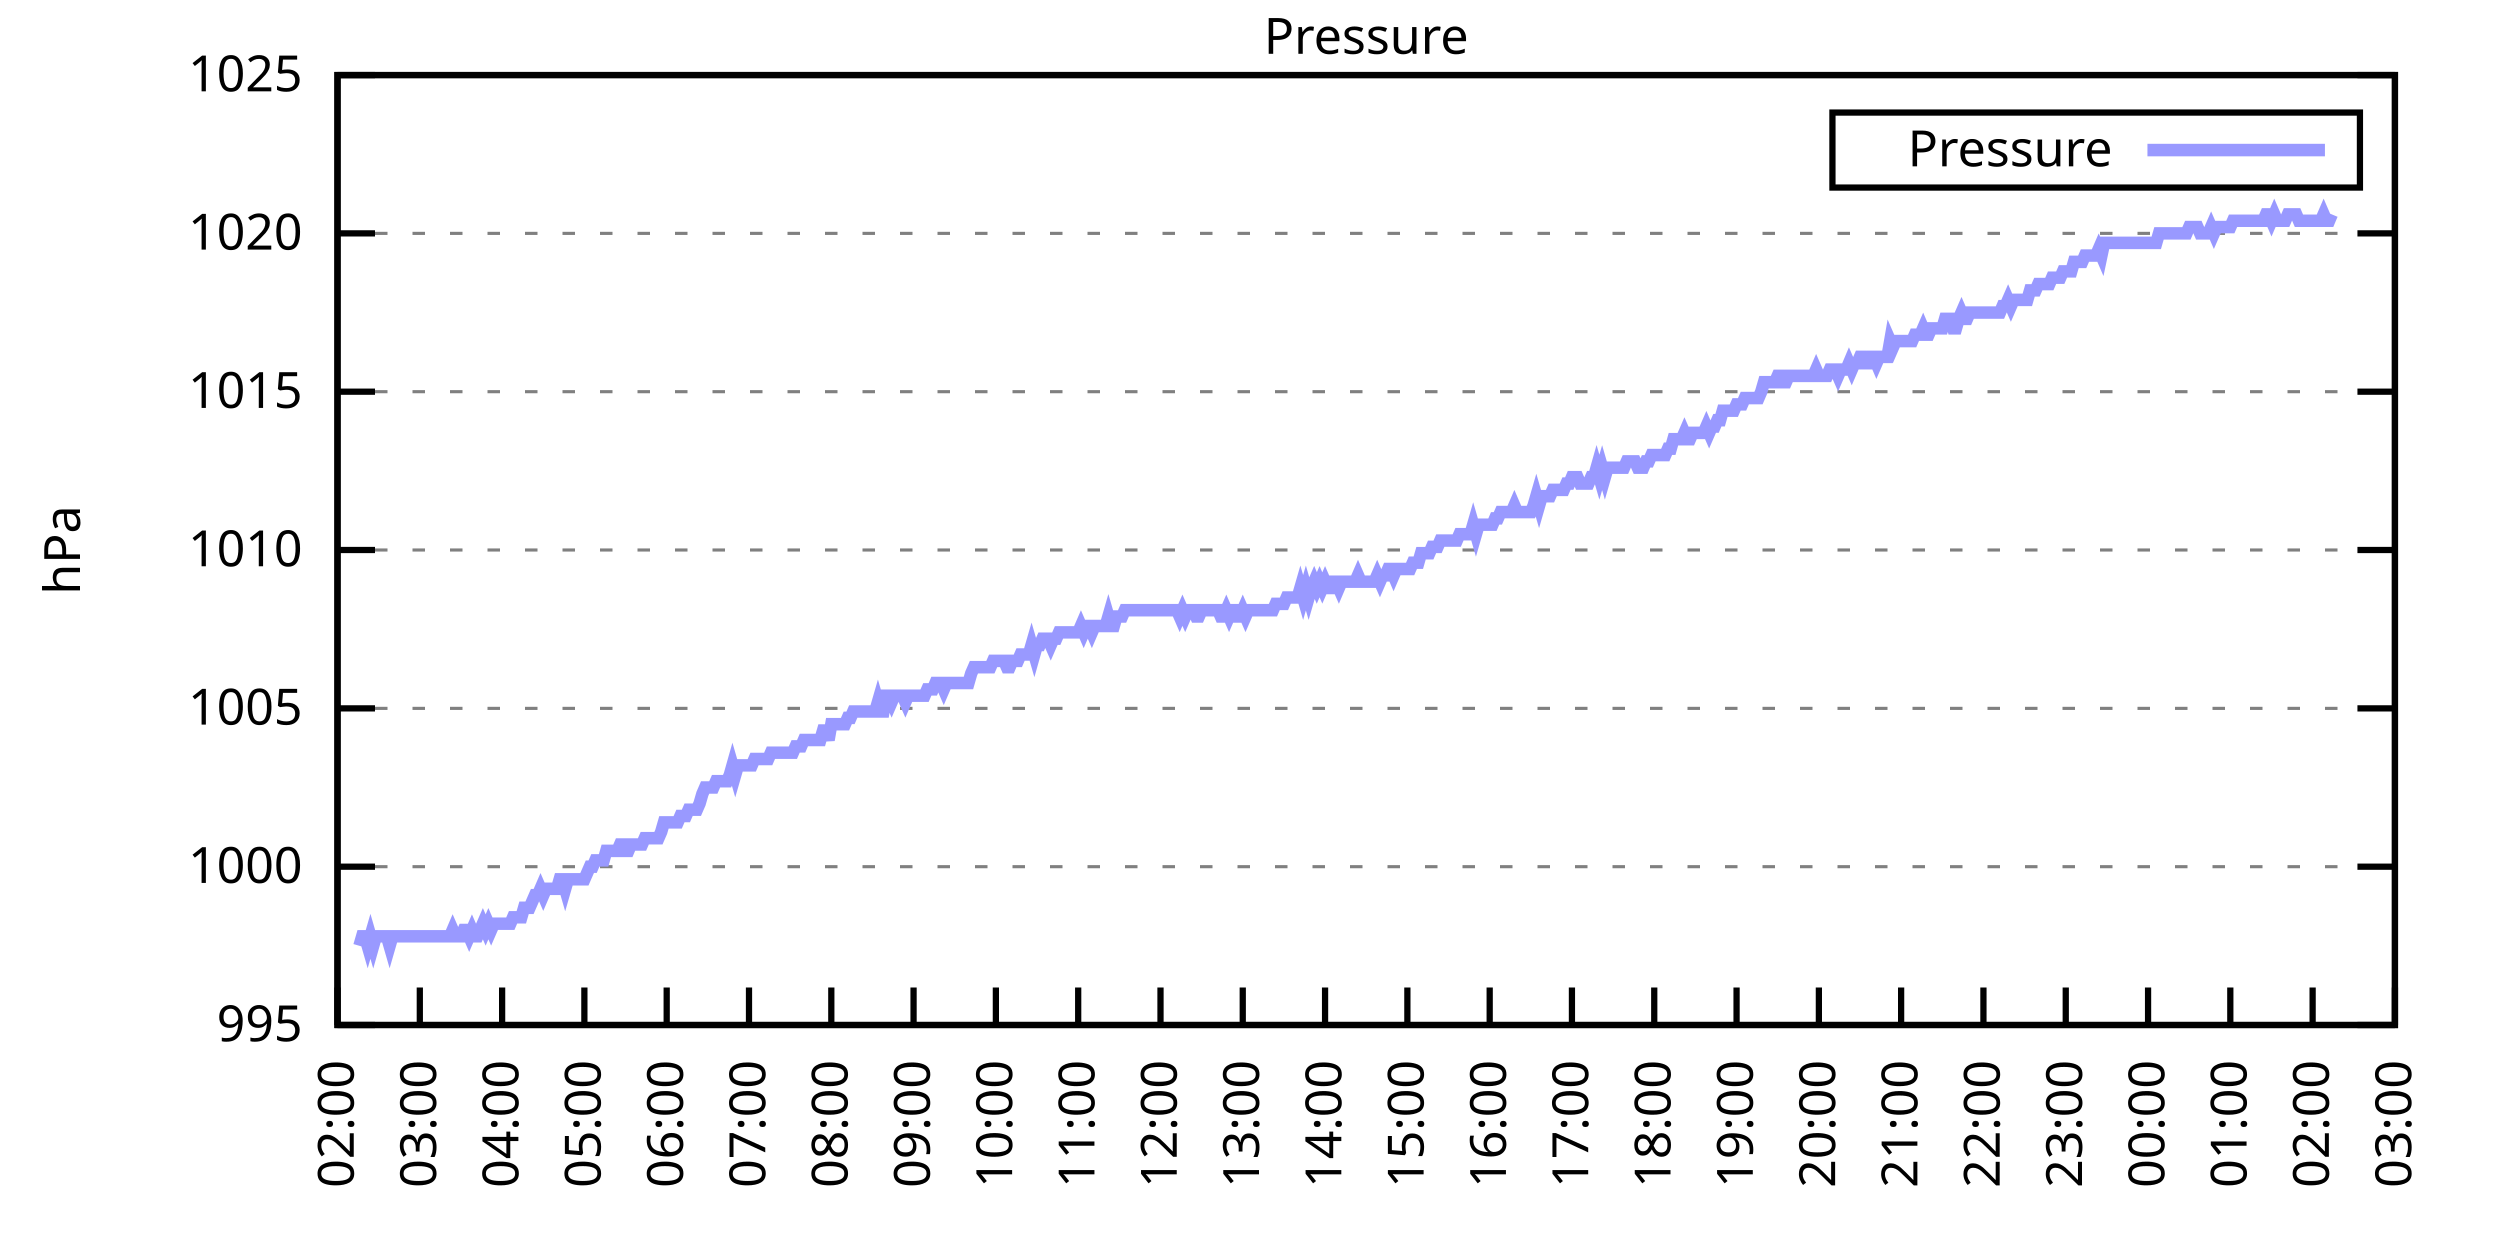
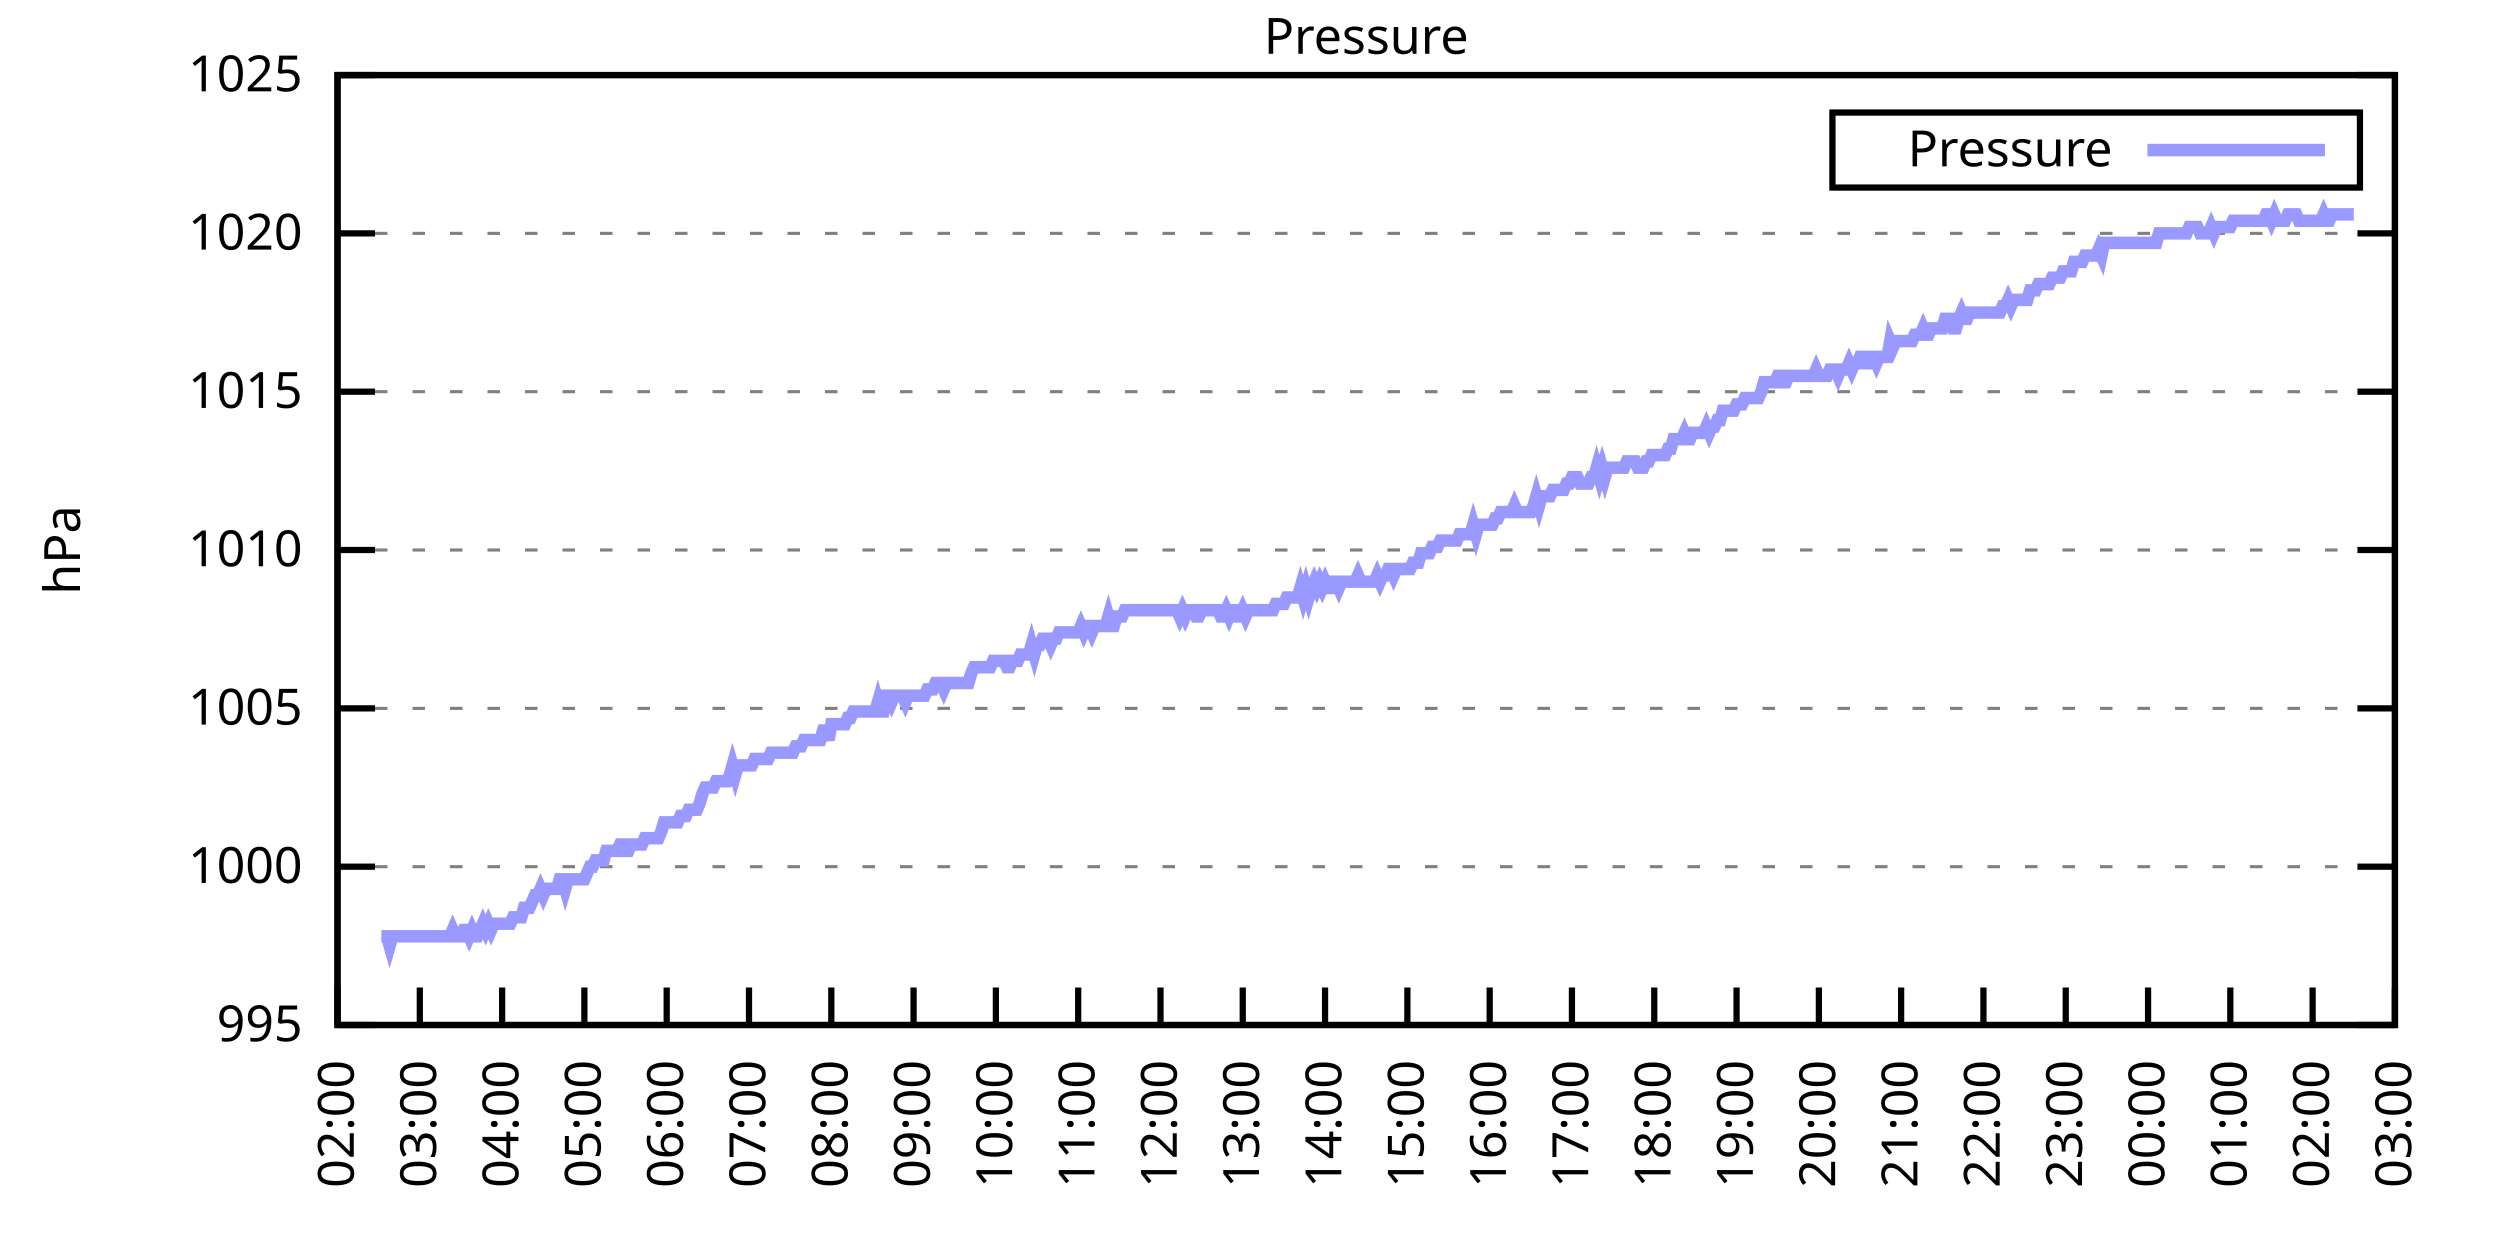
<svg xmlns="http://www.w3.org/2000/svg" xmlns:xlink="http://www.w3.org/1999/xlink" width="400" height="200" viewBox="0 0 400 200">
  <g id="gnuplot_canvas">
    <rect x="0" y="0" width="400" height="200" fill="none" />
    <defs>
      <circle id="gpDot" r="0.5" stroke-width="0.5" stroke="currentColor" />
      <path id="gpPt0" stroke-width="0.333" stroke="currentColor" d="M-1,0 h2 M0,-1 v2" />
      <path id="gpPt1" stroke-width="0.333" stroke="currentColor" d="M-1,-1 L1,1 M1,-1 L-1,1" />
      <path id="gpPt2" stroke-width="0.333" stroke="currentColor" d="M-1,0 L1,0 M0,-1 L0,1 M-1,-1 L1,1 M-1,1 L1,-1" />
      <rect id="gpPt3" stroke-width="0.333" stroke="currentColor" x="-1" y="-1" width="2" height="2" />
      <rect id="gpPt4" stroke-width="0.333" stroke="currentColor" fill="currentColor" x="-1" y="-1" width="2" height="2" />
      <circle id="gpPt5" stroke-width="0.333" stroke="currentColor" cx="0" cy="0" r="1" />
      <use xlink:href="#gpPt5" id="gpPt6" fill="currentColor" stroke="none" />
      <path id="gpPt7" stroke-width="0.333" stroke="currentColor" d="M0,-1.33 L-1.33,0.67 L1.33,0.67 z" />
      <use xlink:href="#gpPt7" id="gpPt8" fill="currentColor" stroke="none" />
      <use xlink:href="#gpPt7" id="gpPt9" stroke="currentColor" transform="rotate(180)" />
      <use xlink:href="#gpPt9" id="gpPt10" fill="currentColor" stroke="none" />
      <use xlink:href="#gpPt3" id="gpPt11" stroke="currentColor" transform="rotate(45)" />
      <use xlink:href="#gpPt11" id="gpPt12" fill="currentColor" stroke="none" />
      <path id="gpPt13" stroke-width="0.333" stroke="currentColor" d="M0,1.330 L1.265,0.411 L0.782,-1.067 L-0.782,-1.076 L-1.265,0.411 z" />
      <use xlink:href="#gpPt13" id="gpPt14" fill="currentColor" stroke="none" />
      <filter id="textbox" filterUnits="objectBoundingBox" x="0" y="0" height="1" width="1">
        <feFlood flood-color="white" flood-opacity="1" result="bgnd" />
        <feComposite in="SourceGraphic" in2="bgnd" operator="atop" />
      </filter>
      <filter id="greybox" filterUnits="objectBoundingBox" x="0" y="0" height="1" width="1">
        <feFlood flood-color="lightgrey" flood-opacity="1" result="grey" />
        <feComposite in="SourceGraphic" in2="grey" operator="atop" />
      </filter>
    </defs>
    <g fill="none" color="white" stroke="currentColor" stroke-width="1.00" stroke-linecap="butt" stroke-linejoin="miter">
</g>
    <g fill="none" color="black" stroke="currentColor" stroke-width="1.00" stroke-linecap="butt" stroke-linejoin="miter">
      <g stroke="none" shape-rendering="crispEdges">
        <polygon fill="rgb(255, 255, 255)" points="54.00,164.00 383.18,164.00 383.18,12.02 54.00,12.02 " />
      </g>
    </g>
    <g fill="none" color="black" stroke="currentColor" stroke-width="1.00" stroke-linecap="butt" stroke-linejoin="miter">
</g>
    <g fill="none" color="black" stroke="black" stroke-width="0.50" stroke-linecap="butt" stroke-linejoin="miter">
</g>
    <g fill="none" color="gray" stroke="currentColor" stroke-width="0.50" stroke-linecap="butt" stroke-linejoin="miter">
      <path stroke="gray" stroke-dasharray="2,4" class="gridline" d="M54.00,164.00 L383.19,164.00  " />
    </g>
    <g fill="none" color="gray" stroke="gray" stroke-width="1.00" stroke-linecap="butt" stroke-linejoin="miter">
</g>
    <g fill="none" color="black" stroke="currentColor" stroke-width="1.00" stroke-linecap="butt" stroke-linejoin="miter">
      <path stroke="black" d="M54.00,164.00 L60.00,164.00 M383.19,164.00 L377.19,164.00  " />
      <g transform="translate(48.40,166.60)" stroke="none" fill="black" font-family="Sans" font-size="8.00" text-anchor="end">
        <text>
          <tspan font-family="Sans"> 995</tspan>
        </text>
      </g>
    </g>
    <g fill="none" color="black" stroke="currentColor" stroke-width="1.00" stroke-linecap="butt" stroke-linejoin="miter">
</g>
    <g fill="none" color="black" stroke="black" stroke-width="0.50" stroke-linecap="butt" stroke-linejoin="miter">
</g>
    <g fill="none" color="gray" stroke="currentColor" stroke-width="0.50" stroke-linecap="butt" stroke-linejoin="miter">
      <path stroke="gray" stroke-dasharray="2,4" class="gridline" d="M54.00,138.67 L383.19,138.67  " />
    </g>
    <g fill="none" color="gray" stroke="gray" stroke-width="1.00" stroke-linecap="butt" stroke-linejoin="miter">
</g>
    <g fill="none" color="black" stroke="currentColor" stroke-width="1.00" stroke-linecap="butt" stroke-linejoin="miter">
      <path stroke="black" d="M54.00,138.67 L60.00,138.67 M383.19,138.67 L377.19,138.67  " />
      <g transform="translate(48.40,141.27)" stroke="none" fill="black" font-family="Sans" font-size="8.00" text-anchor="end">
        <text>
          <tspan font-family="Sans"> 1000</tspan>
        </text>
      </g>
    </g>
    <g fill="none" color="black" stroke="currentColor" stroke-width="1.00" stroke-linecap="butt" stroke-linejoin="miter">
</g>
    <g fill="none" color="black" stroke="black" stroke-width="0.50" stroke-linecap="butt" stroke-linejoin="miter">
</g>
    <g fill="none" color="gray" stroke="currentColor" stroke-width="0.50" stroke-linecap="butt" stroke-linejoin="miter">
      <path stroke="gray" stroke-dasharray="2,4" class="gridline" d="M54.00,113.34 L383.19,113.34  " />
    </g>
    <g fill="none" color="gray" stroke="gray" stroke-width="1.00" stroke-linecap="butt" stroke-linejoin="miter">
</g>
    <g fill="none" color="black" stroke="currentColor" stroke-width="1.00" stroke-linecap="butt" stroke-linejoin="miter">
      <path stroke="black" d="M54.00,113.34 L60.00,113.34 M383.19,113.34 L377.19,113.34  " />
      <g transform="translate(48.40,115.94)" stroke="none" fill="black" font-family="Sans" font-size="8.00" text-anchor="end">
        <text>
          <tspan font-family="Sans"> 1005</tspan>
        </text>
      </g>
    </g>
    <g fill="none" color="black" stroke="currentColor" stroke-width="1.00" stroke-linecap="butt" stroke-linejoin="miter">
</g>
    <g fill="none" color="black" stroke="black" stroke-width="0.50" stroke-linecap="butt" stroke-linejoin="miter">
</g>
    <g fill="none" color="gray" stroke="currentColor" stroke-width="0.50" stroke-linecap="butt" stroke-linejoin="miter">
      <path stroke="gray" stroke-dasharray="2,4" class="gridline" d="M54.00,88.00 L383.19,88.00  " />
    </g>
    <g fill="none" color="gray" stroke="gray" stroke-width="1.00" stroke-linecap="butt" stroke-linejoin="miter">
</g>
    <g fill="none" color="black" stroke="currentColor" stroke-width="1.00" stroke-linecap="butt" stroke-linejoin="miter">
      <path stroke="black" d="M54.00,88.00 L60.00,88.00 M383.19,88.00 L377.19,88.00  " />
      <g transform="translate(48.40,90.60)" stroke="none" fill="black" font-family="Sans" font-size="8.00" text-anchor="end">
        <text>
          <tspan font-family="Sans"> 1010</tspan>
        </text>
      </g>
    </g>
    <g fill="none" color="black" stroke="currentColor" stroke-width="1.00" stroke-linecap="butt" stroke-linejoin="miter">
</g>
    <g fill="none" color="black" stroke="black" stroke-width="0.50" stroke-linecap="butt" stroke-linejoin="miter">
</g>
    <g fill="none" color="gray" stroke="currentColor" stroke-width="0.50" stroke-linecap="butt" stroke-linejoin="miter">
      <path stroke="gray" stroke-dasharray="2,4" class="gridline" d="M54.00,62.67 L383.19,62.67  " />
    </g>
    <g fill="none" color="gray" stroke="gray" stroke-width="1.00" stroke-linecap="butt" stroke-linejoin="miter">
</g>
    <g fill="none" color="black" stroke="currentColor" stroke-width="1.00" stroke-linecap="butt" stroke-linejoin="miter">
      <path stroke="black" d="M54.00,62.67 L60.00,62.67 M383.19,62.67 L377.19,62.67  " />
      <g transform="translate(48.40,65.27)" stroke="none" fill="black" font-family="Sans" font-size="8.00" text-anchor="end">
        <text>
          <tspan font-family="Sans"> 1015</tspan>
        </text>
      </g>
    </g>
    <g fill="none" color="black" stroke="currentColor" stroke-width="1.00" stroke-linecap="butt" stroke-linejoin="miter">
</g>
    <g fill="none" color="black" stroke="black" stroke-width="0.50" stroke-linecap="butt" stroke-linejoin="miter">
</g>
    <g fill="none" color="gray" stroke="currentColor" stroke-width="0.50" stroke-linecap="butt" stroke-linejoin="miter">
      <path stroke="gray" stroke-dasharray="2,4" class="gridline" d="M54.00,37.34 L383.19,37.34  " />
    </g>
    <g fill="none" color="gray" stroke="gray" stroke-width="1.00" stroke-linecap="butt" stroke-linejoin="miter">
</g>
    <g fill="none" color="black" stroke="currentColor" stroke-width="1.00" stroke-linecap="butt" stroke-linejoin="miter">
      <path stroke="black" d="M54.00,37.34 L60.00,37.34 M383.19,37.34 L377.19,37.34  " />
      <g transform="translate(48.40,39.94)" stroke="none" fill="black" font-family="Sans" font-size="8.00" text-anchor="end">
        <text>
          <tspan font-family="Sans"> 1020</tspan>
        </text>
      </g>
    </g>
    <g fill="none" color="black" stroke="currentColor" stroke-width="1.00" stroke-linecap="butt" stroke-linejoin="miter">
</g>
    <g fill="none" color="black" stroke="black" stroke-width="0.50" stroke-linecap="butt" stroke-linejoin="miter">
</g>
    <g fill="none" color="gray" stroke="currentColor" stroke-width="0.50" stroke-linecap="butt" stroke-linejoin="miter">
      <path stroke="gray" stroke-dasharray="2,4" class="gridline" d="M54.00,12.01 L383.19,12.01  " />
    </g>
    <g fill="none" color="gray" stroke="gray" stroke-width="1.00" stroke-linecap="butt" stroke-linejoin="miter">
</g>
    <g fill="none" color="black" stroke="currentColor" stroke-width="1.00" stroke-linecap="butt" stroke-linejoin="miter">
      <path stroke="black" d="M54.00,12.01 L60.00,12.01 M383.19,12.01 L377.19,12.01  " />
      <g transform="translate(48.40,14.61)" stroke="none" fill="black" font-family="Sans" font-size="8.00" text-anchor="end">
        <text>
          <tspan font-family="Sans"> 1025</tspan>
        </text>
      </g>
    </g>
    <g fill="none" color="black" stroke="currentColor" stroke-width="1.00" stroke-linecap="butt" stroke-linejoin="miter">
      <path stroke="black" d="M54.00,164.00 L54.00,158.00  " />
      <g transform="translate(56.60,169.60) rotate(270.00)" stroke="none" fill="black" font-family="Sans" font-size="8.00" text-anchor="end">
        <text>
          <tspan font-family="Sans">02:00</tspan>
        </text>
      </g>
    </g>
    <g fill="none" color="black" stroke="currentColor" stroke-width="1.00" stroke-linecap="butt" stroke-linejoin="miter">
      <path stroke="black" d="M67.17,164.00 L67.17,158.00  " />
      <g transform="translate(69.77,169.60) rotate(270.00)" stroke="none" fill="black" font-family="Sans" font-size="8.00" text-anchor="end">
        <text>
          <tspan font-family="Sans">03:00</tspan>
        </text>
      </g>
    </g>
    <g fill="none" color="black" stroke="currentColor" stroke-width="1.00" stroke-linecap="butt" stroke-linejoin="miter">
      <path stroke="black" d="M80.34,164.00 L80.34,158.00  " />
      <g transform="translate(82.94,169.60) rotate(270.00)" stroke="none" fill="black" font-family="Sans" font-size="8.00" text-anchor="end">
        <text>
          <tspan font-family="Sans">04:00</tspan>
        </text>
      </g>
    </g>
    <g fill="none" color="black" stroke="currentColor" stroke-width="1.00" stroke-linecap="butt" stroke-linejoin="miter">
      <path stroke="black" d="M93.50,164.00 L93.50,158.00  " />
      <g transform="translate(96.10,169.60) rotate(270.00)" stroke="none" fill="black" font-family="Sans" font-size="8.00" text-anchor="end">
        <text>
          <tspan font-family="Sans">05:00</tspan>
        </text>
      </g>
    </g>
    <g fill="none" color="black" stroke="currentColor" stroke-width="1.00" stroke-linecap="butt" stroke-linejoin="miter">
      <path stroke="black" d="M106.67,164.00 L106.67,158.00  " />
      <g transform="translate(109.27,169.60) rotate(270.00)" stroke="none" fill="black" font-family="Sans" font-size="8.00" text-anchor="end">
        <text>
          <tspan font-family="Sans">06:00</tspan>
        </text>
      </g>
    </g>
    <g fill="none" color="black" stroke="currentColor" stroke-width="1.00" stroke-linecap="butt" stroke-linejoin="miter">
      <path stroke="black" d="M119.84,164.00 L119.84,158.00  " />
      <g transform="translate(122.44,169.60) rotate(270.00)" stroke="none" fill="black" font-family="Sans" font-size="8.00" text-anchor="end">
        <text>
          <tspan font-family="Sans">07:00</tspan>
        </text>
      </g>
    </g>
    <g fill="none" color="black" stroke="currentColor" stroke-width="1.00" stroke-linecap="butt" stroke-linejoin="miter">
      <path stroke="black" d="M133.01,164.00 L133.01,158.00  " />
      <g transform="translate(135.61,169.60) rotate(270.00)" stroke="none" fill="black" font-family="Sans" font-size="8.00" text-anchor="end">
        <text>
          <tspan font-family="Sans">08:00</tspan>
        </text>
      </g>
    </g>
    <g fill="none" color="black" stroke="currentColor" stroke-width="1.00" stroke-linecap="butt" stroke-linejoin="miter">
      <path stroke="black" d="M146.17,164.00 L146.17,158.00  " />
      <g transform="translate(148.77,169.60) rotate(270.00)" stroke="none" fill="black" font-family="Sans" font-size="8.00" text-anchor="end">
        <text>
          <tspan font-family="Sans">09:00</tspan>
        </text>
      </g>
    </g>
    <g fill="none" color="black" stroke="currentColor" stroke-width="1.00" stroke-linecap="butt" stroke-linejoin="miter">
      <path stroke="black" d="M159.34,164.00 L159.34,158.00  " />
      <g transform="translate(161.94,169.60) rotate(270.00)" stroke="none" fill="black" font-family="Sans" font-size="8.00" text-anchor="end">
        <text>
          <tspan font-family="Sans">10:00</tspan>
        </text>
      </g>
    </g>
    <g fill="none" color="black" stroke="currentColor" stroke-width="1.00" stroke-linecap="butt" stroke-linejoin="miter">
      <path stroke="black" d="M172.51,164.00 L172.51,158.00  " />
      <g transform="translate(175.11,169.60) rotate(270.00)" stroke="none" fill="black" font-family="Sans" font-size="8.00" text-anchor="end">
        <text>
          <tspan font-family="Sans">11:00</tspan>
        </text>
      </g>
    </g>
    <g fill="none" color="black" stroke="currentColor" stroke-width="1.00" stroke-linecap="butt" stroke-linejoin="miter">
      <path stroke="black" d="M185.68,164.00 L185.68,158.00  " />
      <g transform="translate(188.28,169.60) rotate(270.00)" stroke="none" fill="black" font-family="Sans" font-size="8.00" text-anchor="end">
        <text>
          <tspan font-family="Sans">12:00</tspan>
        </text>
      </g>
    </g>
    <g fill="none" color="black" stroke="currentColor" stroke-width="1.00" stroke-linecap="butt" stroke-linejoin="miter">
      <path stroke="black" d="M198.84,164.00 L198.84,158.00  " />
      <g transform="translate(201.44,169.60) rotate(270.00)" stroke="none" fill="black" font-family="Sans" font-size="8.00" text-anchor="end">
        <text>
          <tspan font-family="Sans">13:00</tspan>
        </text>
      </g>
    </g>
    <g fill="none" color="black" stroke="currentColor" stroke-width="1.00" stroke-linecap="butt" stroke-linejoin="miter">
      <path stroke="black" d="M212.01,164.00 L212.01,158.00  " />
      <g transform="translate(214.61,169.60) rotate(270.00)" stroke="none" fill="black" font-family="Sans" font-size="8.00" text-anchor="end">
        <text>
          <tspan font-family="Sans">14:00</tspan>
        </text>
      </g>
    </g>
    <g fill="none" color="black" stroke="currentColor" stroke-width="1.00" stroke-linecap="butt" stroke-linejoin="miter">
      <path stroke="black" d="M225.18,164.00 L225.18,158.00  " />
      <g transform="translate(227.78,169.60) rotate(270.00)" stroke="none" fill="black" font-family="Sans" font-size="8.00" text-anchor="end">
        <text>
          <tspan font-family="Sans">15:00</tspan>
        </text>
      </g>
    </g>
    <g fill="none" color="black" stroke="currentColor" stroke-width="1.00" stroke-linecap="butt" stroke-linejoin="miter">
      <path stroke="black" d="M238.35,164.00 L238.35,158.00  " />
      <g transform="translate(240.95,169.60) rotate(270.00)" stroke="none" fill="black" font-family="Sans" font-size="8.00" text-anchor="end">
        <text>
          <tspan font-family="Sans">16:00</tspan>
        </text>
      </g>
    </g>
    <g fill="none" color="black" stroke="currentColor" stroke-width="1.00" stroke-linecap="butt" stroke-linejoin="miter">
      <path stroke="black" d="M251.51,164.00 L251.51,158.00  " />
      <g transform="translate(254.11,169.60) rotate(270.00)" stroke="none" fill="black" font-family="Sans" font-size="8.00" text-anchor="end">
        <text>
          <tspan font-family="Sans">17:00</tspan>
        </text>
      </g>
    </g>
    <g fill="none" color="black" stroke="currentColor" stroke-width="1.00" stroke-linecap="butt" stroke-linejoin="miter">
      <path stroke="black" d="M264.68,164.00 L264.68,158.00  " />
      <g transform="translate(267.28,169.60) rotate(270.00)" stroke="none" fill="black" font-family="Sans" font-size="8.00" text-anchor="end">
        <text>
          <tspan font-family="Sans">18:00</tspan>
        </text>
      </g>
    </g>
    <g fill="none" color="black" stroke="currentColor" stroke-width="1.00" stroke-linecap="butt" stroke-linejoin="miter">
      <path stroke="black" d="M277.85,164.00 L277.85,158.00  " />
      <g transform="translate(280.45,169.60) rotate(270.00)" stroke="none" fill="black" font-family="Sans" font-size="8.00" text-anchor="end">
        <text>
          <tspan font-family="Sans">19:00</tspan>
        </text>
      </g>
    </g>
    <g fill="none" color="black" stroke="currentColor" stroke-width="1.00" stroke-linecap="butt" stroke-linejoin="miter">
      <path stroke="black" d="M291.02,164.00 L291.02,158.00  " />
      <g transform="translate(293.62,169.60) rotate(270.00)" stroke="none" fill="black" font-family="Sans" font-size="8.00" text-anchor="end">
        <text>
          <tspan font-family="Sans">20:00</tspan>
        </text>
      </g>
    </g>
    <g fill="none" color="black" stroke="currentColor" stroke-width="1.00" stroke-linecap="butt" stroke-linejoin="miter">
      <path stroke="black" d="M304.18,164.00 L304.18,158.00  " />
      <g transform="translate(306.78,169.60) rotate(270.00)" stroke="none" fill="black" font-family="Sans" font-size="8.00" text-anchor="end">
        <text>
          <tspan font-family="Sans">21:00</tspan>
        </text>
      </g>
    </g>
    <g fill="none" color="black" stroke="currentColor" stroke-width="1.00" stroke-linecap="butt" stroke-linejoin="miter">
      <path stroke="black" d="M317.35,164.00 L317.35,158.00  " />
      <g transform="translate(319.95,169.60) rotate(270.00)" stroke="none" fill="black" font-family="Sans" font-size="8.00" text-anchor="end">
        <text>
          <tspan font-family="Sans">22:00</tspan>
        </text>
      </g>
    </g>
    <g fill="none" color="black" stroke="currentColor" stroke-width="1.00" stroke-linecap="butt" stroke-linejoin="miter">
      <path stroke="black" d="M330.52,164.00 L330.52,158.00  " />
      <g transform="translate(333.12,169.60) rotate(270.00)" stroke="none" fill="black" font-family="Sans" font-size="8.00" text-anchor="end">
        <text>
          <tspan font-family="Sans">23:00</tspan>
        </text>
      </g>
    </g>
    <g fill="none" color="black" stroke="currentColor" stroke-width="1.00" stroke-linecap="butt" stroke-linejoin="miter">
      <path stroke="black" d="M343.69,164.00 L343.69,158.00  " />
      <g transform="translate(346.29,169.60) rotate(270.00)" stroke="none" fill="black" font-family="Sans" font-size="8.00" text-anchor="end">
        <text>
          <tspan font-family="Sans">00:00</tspan>
        </text>
      </g>
    </g>
    <g fill="none" color="black" stroke="currentColor" stroke-width="1.00" stroke-linecap="butt" stroke-linejoin="miter">
      <path stroke="black" d="M356.85,164.00 L356.85,158.00  " />
      <g transform="translate(359.45,169.60) rotate(270.00)" stroke="none" fill="black" font-family="Sans" font-size="8.00" text-anchor="end">
        <text>
          <tspan font-family="Sans">01:00</tspan>
        </text>
      </g>
    </g>
    <g fill="none" color="black" stroke="currentColor" stroke-width="1.00" stroke-linecap="butt" stroke-linejoin="miter">
      <path stroke="black" d="M370.02,164.00 L370.02,158.00  " />
      <g transform="translate(372.62,169.60) rotate(270.00)" stroke="none" fill="black" font-family="Sans" font-size="8.00" text-anchor="end">
        <text>
          <tspan font-family="Sans">02:00</tspan>
        </text>
      </g>
    </g>
    <g fill="none" color="black" stroke="currentColor" stroke-width="1.00" stroke-linecap="butt" stroke-linejoin="miter">
      <path stroke="black" d="M383.19,164.00 L383.19,158.00  " />
      <g transform="translate(385.79,169.60) rotate(270.00)" stroke="none" fill="black" font-family="Sans" font-size="8.00" text-anchor="end">
        <text>
          <tspan font-family="Sans">03:00</tspan>
        </text>
      </g>
    </g>
    <g fill="none" color="black" stroke="currentColor" stroke-width="1.00" stroke-linecap="butt" stroke-linejoin="miter">
</g>
    <g fill="none" color="black" stroke="currentColor" stroke-width="1.00" stroke-linecap="butt" stroke-linejoin="miter">
      <path stroke="black" d="M54.00,12.01 L54.00,164.00 L383.19,164.00 L383.19,12.01 L54.00,12.01 Z  " />
    </g>
    <g fill="none" color="black" stroke="currentColor" stroke-width="1.00" stroke-linecap="butt" stroke-linejoin="miter">
</g>
    <g fill="none" color="black" stroke="currentColor" stroke-width="1.00" stroke-linecap="butt" stroke-linejoin="miter">
      <path stroke="black" d="M293.19,30.01 L293.19,18.01 L377.59,18.01 L377.59,30.01 L293.19,30.01 Z  " />
    </g>
    <g id="Pressure_plot_1">
      <g fill="none" color="white" stroke="black" stroke-width="2.00" stroke-linecap="butt" stroke-linejoin="miter">
</g>
      <g fill="none" color="black" stroke="currentColor" stroke-width="2.00" stroke-linecap="butt" stroke-linejoin="miter">
        <g transform="translate(337.99,26.61)" stroke="none" fill="black" font-family="Sans" font-size="8.00" text-anchor="end">
          <text>
            <tspan font-family="Sans">Pressure</tspan>
          </text>
        </g>
      </g>
      <g fill="none" color="black" stroke="currentColor" stroke-width="2.00" stroke-linecap="butt" stroke-linejoin="miter">
-         <path stroke="rgb(153, 153, 255)" d="M343.59,24.01 L371.99,24.01 M57.51,151.33 L57.95,149.81 L58.39,149.81 L58.83,151.33 L59.27,149.81 L59.71,151.33   L60.14,149.81 L60.58,149.81 L61.02,149.81 L61.46,149.81 L61.90,149.81 L62.34,151.33 L62.78,149.81 L63.22,149.81   L63.66,149.81 L64.10,149.81 L64.53,149.81 L64.97,149.81 L65.41,149.81 L65.85,149.81 L66.29,149.81 L66.73,149.81   L67.17,149.81 L67.61,149.81 L68.05,149.81 L68.48,149.81 L68.92,149.81 L69.36,149.81 L69.80,149.81 L70.24,149.81   L70.68,149.81 L71.12,149.81 L71.56,149.81 L72.00,149.81 L72.43,148.80 L72.87,149.81 L73.31,149.81 L73.75,149.81   L74.19,148.80 L74.63,148.80 L75.07,149.81 L75.51,148.80 L75.95,149.81 L76.38,149.81 L76.82,148.80 L77.26,147.79   L77.70,148.80 L78.14,147.79 L78.58,148.80 L79.02,147.79 L79.46,147.79 L79.90,147.79 L80.34,147.79 L80.77,147.79   L81.21,147.79 L81.65,147.79 L82.09,146.77 L82.53,146.77 L82.97,146.77 L83.41,146.77 L83.85,145.25 L84.29,145.25   L84.72,145.25 L85.16,144.24 L85.60,143.23 L86.04,143.23 L86.48,142.21 L86.92,143.23 L87.36,142.21 L87.80,142.21   L88.24,142.21 L88.67,142.21 L89.11,142.21 L89.55,140.69 L89.99,140.69 L90.43,142.21 L90.87,140.69 L91.31,140.69   L91.75,140.69 L92.19,140.69 L92.62,140.69 L93.06,140.69 L93.50,140.69 L93.94,139.68 L94.38,138.67 L94.82,138.67   L95.26,137.66 L95.70,137.66 L96.14,137.66 L96.58,137.66 L97.01,136.14 L97.45,136.14 L97.89,136.14 L98.33,136.14   L98.77,136.14 L99.21,135.12 L99.65,135.12 L100.09,136.14 L100.53,136.14 L100.96,135.12 L101.40,135.12 L101.84,135.12   L102.28,135.12 L102.72,135.12 L103.16,134.11 L103.60,134.11 L104.04,134.11 L104.48,134.11 L104.91,134.11 L105.35,134.11   L105.79,133.10 L106.23,131.58 L106.67,131.58 L107.11,131.58 L107.55,131.58 L107.99,131.58 L108.43,131.58 L108.87,130.56   L109.30,130.56 L109.74,130.56 L110.18,129.55 L110.62,129.55 L111.06,129.55 L111.50,129.55 L111.94,128.54 L112.38,127.02   L112.82,126.00 L113.25,126.00 L113.69,126.00 L114.13,126.00 L114.57,124.99 L115.01,124.99 L115.45,124.99 L115.89,124.99   L116.33,124.99 L116.77,123.98 L117.20,122.46 L117.64,123.98 L118.08,122.46 L118.52,122.46 L118.96,122.46 L119.40,122.46   L119.84,122.46 L120.28,122.46 L120.72,121.44 L121.15,121.44 L121.59,121.44 L122.03,121.44 L122.47,121.44 L122.91,121.44   L123.35,120.43 L123.79,120.43 L124.23,120.43 L124.67,120.43 L125.11,120.43 L125.54,120.43 L125.98,120.43 L126.42,120.43   L126.86,120.43 L127.30,119.42 L127.74,119.42 L128.18,119.42 L128.62,118.40 L129.06,118.40 L129.49,118.40 L129.93,118.40   L130.37,118.40 L130.81,118.40 L131.25,118.40 L131.69,116.88 L132.13,116.88 L132.57,118.40 L133.01,115.87 L133.44,115.87   L133.88,115.87 L134.32,115.87 L134.76,115.87 L135.20,115.87 L135.64,114.86 L136.08,114.86 L136.52,113.84 L136.96,113.84   L137.39,113.84 L137.83,113.84 L138.27,113.84 L138.71,113.84 L139.15,113.84 L139.59,113.84 L140.03,113.84 L140.47,112.32   L140.91,113.84 L141.35,113.84 L141.78,111.31 L142.22,111.31 L142.66,112.32 L143.10,111.31 L143.54,111.31 L143.98,111.31   L144.42,111.31 L144.86,112.32 L145.30,111.31 L145.73,111.31 L146.17,111.31 L146.61,111.31 L147.05,111.31 L147.49,111.31   L147.93,111.31 L148.37,110.30 L148.81,110.30 L149.25,110.30 L149.68,109.28 L150.12,109.28 L150.56,109.28 L151.00,110.30   L151.44,109.28 L151.88,109.28 L152.32,109.28 L152.76,109.28 L153.20,109.28 L153.63,109.28 L154.07,109.28 L154.51,109.28   L154.95,109.28 L155.39,107.76 L155.83,106.75 L156.27,106.75 L156.71,106.75 L157.15,106.75 L157.59,106.75 L158.02,106.75   L158.46,106.75 L158.90,105.74 L159.34,105.74 L159.78,105.74 L160.22,105.74 L160.66,105.74 L161.10,106.75 L161.54,106.75   L161.97,105.74 L162.41,105.74 L162.85,105.74 L163.29,104.72 L163.73,104.72 L164.17,104.72 L164.61,104.72 L165.05,103.20   L165.49,104.72 L165.92,103.20 L166.36,103.20 L166.80,102.19 L167.24,102.19 L167.68,102.19 L168.12,103.20 L168.56,102.19   L169.00,102.19 L169.44,101.18 L169.87,101.18 L170.31,101.18 L170.75,101.18 L171.19,101.18 L171.63,101.18 L172.07,101.18   L172.51,101.18 L172.95,100.16 L173.39,101.18 L173.83,100.16 L174.26,100.16 L174.70,101.18 L175.14,100.16 L175.58,100.16   L176.02,100.16 L176.46,100.16 L176.90,100.16 L177.34,98.64 L177.78,100.16 L178.21,100.16 L178.65,98.64 L179.09,98.64   L179.53,98.64 L179.97,97.63 L180.41,97.63 L180.85,97.63 L181.29,97.63 L181.73,97.63 L182.16,97.63 L182.60,97.63   L183.04,97.63 L183.48,97.63 L183.92,97.63 L184.36,97.63 L184.80,97.63 L185.24,97.63 L185.68,97.63 L186.11,97.63   L186.55,97.63 L186.99,97.63 L187.43,97.63 L187.87,97.63 L188.31,97.63 L188.75,98.64 L189.19,97.63 L189.63,98.64   L190.07,97.63 L190.50,97.63 L190.94,97.63 L191.38,98.64 L191.82,98.64 L192.26,97.63 L192.70,97.63 L193.14,97.63   L193.58,97.63 L194.02,97.63 L194.45,97.63 L194.89,97.63 L195.33,98.64 L195.77,98.64 L196.21,97.63 L196.65,98.64   L197.09,97.63 L197.53,97.63 L197.97,98.64 L198.40,98.64 L198.84,97.63 L199.28,98.64 L199.72,97.63 L200.16,97.63   L200.60,97.63 L201.04,97.63 L201.48,97.63 L201.92,97.63 L202.35,97.63 L202.79,97.63 L203.23,97.63 L203.67,97.63   L204.11,96.62 L204.55,96.62 L204.99,96.62 L205.43,96.62 L205.87,95.60 L206.31,95.60 L206.74,95.60 L207.18,95.60   L207.62,95.60 L208.06,94.08 L208.50,95.60 L208.94,94.08 L209.38,95.60 L209.82,94.08 L210.26,93.07 L210.69,94.08   L211.13,93.07 L211.57,94.08 L212.01,93.07 L212.45,94.08 L212.89,94.08 L213.33,93.07 L213.77,93.07 L214.21,94.08   L214.64,93.07 L215.08,93.07 L215.52,93.07 L215.96,93.07 L216.40,93.07 L216.84,93.07 L217.28,92.06 L217.72,93.07   L218.16,93.07 L218.60,93.07 L219.03,93.07 L219.47,93.07 L219.91,93.07 L220.35,92.06 L220.79,93.07 L221.23,92.06   L221.67,92.06 L222.11,91.04 L222.55,91.04 L222.98,92.06 L223.42,91.04 L223.86,91.04 L224.30,91.04 L224.74,91.04   L225.18,91.04 L225.62,91.04 L226.06,90.03 L226.50,90.03 L226.93,90.03 L227.37,88.51 L227.81,88.51 L228.25,88.51   L228.69,88.51 L229.13,87.50 L229.57,87.50 L230.01,87.50 L230.45,86.49 L230.88,86.49 L231.32,86.49 L231.76,86.49   L232.20,86.49 L232.64,86.49 L233.08,86.49 L233.52,85.47 L233.96,85.47 L234.40,85.47 L234.84,85.47 L235.27,85.47   L235.71,83.95 L236.15,85.47 L236.59,83.95 L237.03,83.95 L237.47,83.95 L237.91,83.95 L238.35,83.95 L238.79,83.95   L239.22,82.94 L239.66,82.94 L240.10,81.93 L240.54,81.93 L240.98,81.93 L241.42,81.93 L241.86,81.93 L242.30,80.91   L242.74,81.93 L243.17,81.93 L243.61,81.93 L244.05,81.93 L244.49,81.93 L244.93,81.93 L245.37,80.91 L245.81,79.39   L246.25,80.91 L246.69,79.39 L247.12,79.39 L247.56,79.39 L248.00,79.39 L248.44,78.38 L248.88,78.38 L249.32,78.38   L249.76,78.38 L250.20,78.38 L250.64,77.37 L251.08,77.37 L251.51,76.35 L251.95,76.35 L252.39,76.35 L252.83,77.37   L253.27,77.37 L253.71,77.37 L254.15,77.37 L254.59,76.35 L255.03,76.35 L255.46,74.83 L255.90,76.35 L256.34,74.83   L256.78,76.35 L257.22,74.83 L257.66,74.83 L258.10,74.83 L258.54,74.83 L258.98,74.83 L259.41,74.83 L259.85,74.83   L260.29,73.82 L260.73,73.82 L261.17,73.82 L261.61,73.82 L262.05,74.83 L262.49,74.83 L262.93,74.83 L263.36,73.82   L263.80,73.82 L264.24,72.81 L264.68,72.81 L265.12,72.81 L265.56,72.81 L266.00,72.81 L266.44,72.81 L266.88,71.79   L267.32,71.79 L267.75,70.27 L268.19,70.27 L268.63,70.27 L269.07,70.27 L269.51,69.26 L269.95,70.27 L270.39,70.27   L270.83,69.26 L271.27,69.26 L271.70,69.26 L272.14,69.26 L272.58,69.26 L273.02,68.25 L273.46,69.26 L273.90,68.25   L274.34,68.25 L274.78,67.23 L275.22,67.23 L275.65,65.71 L276.09,65.71 L276.53,65.71 L276.97,65.71 L277.41,65.71   L277.85,64.70 L278.29,64.70 L278.73,64.70 L279.17,63.69 L279.60,63.69 L280.04,63.69 L280.48,63.69 L280.92,63.69   L281.36,63.69 L281.80,62.67 L282.24,61.15 L282.68,61.15 L283.12,61.15 L283.56,61.15 L283.99,61.15 L284.43,60.14   L284.87,60.14 L285.31,61.15 L285.75,61.15 L286.19,60.14 L286.63,60.14 L287.07,60.14 L287.51,60.14 L287.94,60.14   L288.38,60.14 L288.82,60.14 L289.26,60.14 L289.70,60.14 L290.14,60.14 L290.58,59.13 L291.02,60.14 L291.46,60.14   L291.89,60.14 L292.33,60.14 L292.77,59.13 L293.21,59.13 L293.65,59.13 L294.09,60.14 L294.53,59.13 L294.97,59.13   L295.41,59.13 L295.84,58.11 L296.28,59.13 L296.72,58.11 L297.16,58.11 L297.60,57.10 L298.04,57.10 L298.48,58.11   L298.92,58.11 L299.36,57.10 L299.80,57.10 L300.23,58.11 L300.67,57.10 L301.11,57.10 L301.55,57.10 L301.99,57.10   L302.43,54.57 L302.87,55.58 L303.31,54.57 L303.75,54.57 L304.18,54.57 L304.62,54.57 L305.06,54.57 L305.50,54.57   L305.94,54.57 L306.38,53.55 L306.82,53.55 L307.26,53.55 L307.70,52.54 L308.13,53.55 L308.57,53.55 L309.01,52.54   L309.45,52.54 L309.89,52.54 L310.33,52.54 L310.77,52.54 L311.21,51.02 L311.65,51.02 L312.08,51.02 L312.52,52.54   L312.96,52.54 L313.40,51.02 L313.84,50.01 L314.28,51.02 L314.72,51.02 L315.16,50.01 L315.60,50.01 L316.04,50.01   L316.47,50.01 L316.91,50.01 L317.35,50.01 L317.79,50.01 L318.23,50.01 L318.67,50.01 L319.11,50.01 L319.55,50.01   L319.99,50.01 L320.42,48.99 L320.86,48.99 L321.30,47.98 L321.74,48.99 L322.18,47.98 L322.62,47.98 L323.06,47.98   L323.50,47.98 L323.94,47.98 L324.37,47.98 L324.81,46.46 L325.25,46.46 L325.69,46.46 L326.13,45.45 L326.57,45.45   L327.01,45.45 L327.45,45.45 L327.89,45.45 L328.33,44.43 L328.76,44.43 L329.20,44.43 L329.64,44.43 L330.08,43.42   L330.52,43.42 L330.96,43.42 L331.40,43.42 L331.84,41.90 L332.28,41.90 L332.71,41.90 L333.15,41.90 L333.59,40.89   L334.03,40.89 L334.47,40.89 L334.91,40.89 L335.35,40.89 L335.79,39.87 L336.23,40.89 L336.66,38.86 L337.10,38.86   L337.54,38.86 L337.98,38.86 L338.42,38.86 L338.86,38.86 L339.30,38.86 L339.74,38.86 L340.18,38.86 L340.61,38.86   L341.05,38.86 L341.49,38.86 L341.93,38.86 L342.37,38.86 L342.81,38.86 L343.25,38.86 L343.69,38.86 L344.13,38.86   L344.57,38.86 L345.00,38.86 L345.44,37.34 L345.88,37.34 L346.32,37.34 L346.76,37.34 L347.20,37.34 L347.64,37.34   L348.08,37.34 L348.52,37.34 L348.95,37.34 L349.39,37.34 L349.83,37.34 L350.27,36.33 L350.71,36.33 L351.15,36.33   L351.59,36.33 L352.03,37.34 L352.47,37.34 L352.90,37.34 L353.34,37.34 L353.78,36.33 L354.22,37.34 L354.66,36.33   L355.10,36.33 L355.54,36.33 L355.98,36.33 L356.42,36.33 L356.85,36.33 L357.29,35.32 L357.73,35.32 L358.17,35.32   L358.61,35.32 L359.05,35.32 L359.49,35.32 L359.93,35.32 L360.37,35.32 L360.81,35.32 L361.24,35.32 L361.68,35.32   L362.12,35.32 L362.56,34.30 L363.00,34.30 L363.44,35.32 L363.88,34.30 L364.32,35.32 L364.76,35.32 L365.19,35.32   L365.63,35.32 L366.07,34.30 L366.51,34.30 L366.95,34.30 L367.39,34.30 L367.83,35.32 L368.27,35.32 L368.71,35.32   L369.14,35.32 L369.58,35.32 L370.02,35.32 L370.46,35.32 L370.90,35.32 L371.34,35.32 L371.78,34.30 L372.22,35.32   L372.66,35.32 L373.09,34.30  " />
+         <path stroke="rgb(153, 153, 255)" d="M343.59,24.01 L371.99,24.01 M61.02,149.81 L61.46,149.81 L61.90,149.81 L62.34,151.33 L62.78,149.81 L63.22,149.81   L63.66,149.81 L64.10,149.81 L64.53,149.81 L64.97,149.81 L65.41,149.81 L65.85,149.81 L66.29,149.81 L66.73,149.81   L67.17,149.81 L67.61,149.81 L68.05,149.81 L68.48,149.81 L68.92,149.81 L69.36,149.81 L69.80,149.81 L70.24,149.81   L70.68,149.81 L71.12,149.81 L71.56,149.81 L72.00,149.81 L72.43,148.80 L72.87,149.81 L73.31,149.81 L73.75,149.81   L74.19,148.80 L74.63,148.80 L75.07,149.81 L75.51,148.80 L75.95,149.81 L76.38,149.81 L76.82,148.80 L77.26,147.79   L77.70,148.80 L78.14,147.79 L78.58,148.80 L79.02,147.79 L79.46,147.79 L79.90,147.79 L80.34,147.79 L80.77,147.79   L81.21,147.79 L81.65,147.79 L82.09,146.77 L82.53,146.77 L82.97,146.77 L83.41,146.77 L83.85,145.25 L84.29,145.25   L84.72,145.25 L85.16,144.24 L85.60,143.23 L86.04,143.23 L86.48,142.21 L86.92,143.23 L87.36,142.21 L87.80,142.21   L88.24,142.21 L88.67,142.21 L89.11,142.21 L89.55,140.69 L89.99,140.69 L90.43,142.21 L90.87,140.69 L91.31,140.69   L91.75,140.69 L92.19,140.69 L92.62,140.69 L93.06,140.69 L93.50,140.69 L93.94,139.68 L94.38,138.67 L94.82,138.67   L95.26,137.66 L95.70,137.66 L96.14,137.66 L96.58,137.66 L97.01,136.14 L97.45,136.14 L97.89,136.14 L98.33,136.14   L98.77,136.14 L99.21,135.12 L99.65,135.12 L100.09,136.14 L100.53,136.14 L100.96,135.12 L101.40,135.12 L101.84,135.12   L102.28,135.12 L102.72,135.12 L103.16,134.11 L103.60,134.11 L104.04,134.11 L104.48,134.11 L104.91,134.11 L105.35,134.11   L105.79,133.10 L106.23,131.58 L106.67,131.58 L107.11,131.58 L107.55,131.58 L107.99,131.58 L108.43,131.58 L108.87,130.56   L109.30,130.56 L109.74,130.56 L110.18,129.55 L110.62,129.55 L111.06,129.55 L111.50,129.55 L111.94,128.54 L112.38,127.02   L112.82,126.00 L113.25,126.00 L113.69,126.00 L114.13,126.00 L114.57,124.99 L115.01,124.99 L115.45,124.99 L115.89,124.99   L116.33,124.99 L116.77,123.98 L117.20,122.46 L117.64,123.98 L118.08,122.46 L118.52,122.46 L118.96,122.46 L119.40,122.46   L119.84,122.46 L120.28,122.46 L120.72,121.44 L121.15,121.44 L121.59,121.44 L122.03,121.44 L122.47,121.44 L122.91,121.44   L123.35,120.43 L123.79,120.43 L124.23,120.43 L124.67,120.43 L125.11,120.43 L125.54,120.43 L125.98,120.43 L126.42,120.43   L126.86,120.43 L127.30,119.42 L127.74,119.42 L128.18,119.42 L128.62,118.40 L129.06,118.40 L129.49,118.40 L129.93,118.40   L130.37,118.40 L130.81,118.40 L131.25,118.40 L131.69,116.88 L132.13,116.88 L132.57,118.40 L133.01,115.87 L133.44,115.87   L133.88,115.87 L134.32,115.87 L134.76,115.87 L135.20,115.87 L135.64,114.86 L136.08,114.86 L136.52,113.84 L136.96,113.84   L137.39,113.84 L137.83,113.84 L138.27,113.84 L138.71,113.84 L139.15,113.84 L139.59,113.84 L140.03,113.84 L140.47,112.32   L140.91,113.84 L141.35,113.84 L141.78,111.31 L142.22,111.31 L142.66,112.32 L143.10,111.31 L143.54,111.31 L143.98,111.31   L144.42,111.31 L144.86,112.32 L145.30,111.31 L145.73,111.31 L146.17,111.31 L146.61,111.31 L147.05,111.31 L147.49,111.31   L147.93,111.31 L148.37,110.30 L148.81,110.30 L149.25,110.30 L149.68,109.28 L150.12,109.28 L150.56,109.28 L151.00,110.30   L151.44,109.28 L151.88,109.28 L152.32,109.28 L152.76,109.28 L153.20,109.28 L153.63,109.28 L154.07,109.28 L154.51,109.28   L154.95,109.28 L155.39,107.76 L155.83,106.75 L156.27,106.75 L156.71,106.75 L157.15,106.75 L157.59,106.75 L158.02,106.75   L158.46,106.75 L158.90,105.74 L159.34,105.74 L159.78,105.74 L160.22,105.74 L160.66,105.74 L161.10,106.75 L161.54,106.75   L161.97,105.74 L162.41,105.74 L162.85,105.74 L163.29,104.72 L163.73,104.72 L164.17,104.72 L164.61,104.72 L165.05,103.20   L165.49,104.72 L165.92,103.20 L166.36,103.20 L166.80,102.19 L167.24,102.19 L167.68,102.19 L168.12,103.20 L168.56,102.19   L169.00,102.19 L169.44,101.18 L169.87,101.18 L170.31,101.18 L170.75,101.18 L171.19,101.18 L171.63,101.18 L172.07,101.18   L172.51,101.18 L172.95,100.16 L173.39,101.18 L173.83,100.16 L174.26,100.16 L174.70,101.18 L175.14,100.16 L175.58,100.16   L176.02,100.16 L176.46,100.16 L176.90,100.16 L177.34,98.64 L177.78,100.16 L178.21,100.16 L178.65,98.64 L179.09,98.64   L179.53,98.64 L179.97,97.63 L180.41,97.63 L180.85,97.63 L181.29,97.63 L181.73,97.63 L182.16,97.63 L182.60,97.63   L183.04,97.63 L183.48,97.63 L183.92,97.63 L184.36,97.63 L184.80,97.63 L185.24,97.63 L185.68,97.63 L186.11,97.63   L186.55,97.63 L186.99,97.63 L187.43,97.63 L187.87,97.63 L188.31,97.63 L188.75,98.64 L189.19,97.63 L189.63,98.64   L190.07,97.63 L190.50,97.63 L190.94,97.63 L191.38,98.64 L191.82,98.64 L192.26,97.63 L192.70,97.63 L193.14,97.63   L193.58,97.63 L194.02,97.63 L194.45,97.63 L194.89,97.63 L195.33,98.64 L195.77,98.64 L196.21,97.63 L196.65,98.64   L197.09,97.63 L197.53,97.63 L197.97,98.64 L198.40,98.64 L198.84,97.63 L199.28,98.64 L199.72,97.63 L200.16,97.63   L200.60,97.63 L201.04,97.63 L201.48,97.63 L201.92,97.63 L202.35,97.63 L202.79,97.63 L203.23,97.63 L203.67,97.63   L204.11,96.62 L204.55,96.62 L204.99,96.62 L205.43,96.62 L205.87,95.60 L206.31,95.60 L206.74,95.60 L207.18,95.60   L207.62,95.60 L208.06,94.08 L208.50,95.60 L208.94,94.08 L209.38,95.60 L209.82,94.08 L210.26,93.07 L210.69,94.08   L211.13,93.07 L211.57,94.08 L212.01,93.07 L212.45,94.08 L212.89,94.08 L213.33,93.07 L213.77,93.07 L214.21,94.08   L214.64,93.07 L215.08,93.07 L215.52,93.07 L215.96,93.07 L216.40,93.07 L216.84,93.07 L217.28,92.06 L217.72,93.07   L218.16,93.07 L218.60,93.07 L219.03,93.07 L219.47,93.07 L219.91,93.07 L220.35,92.06 L220.79,93.07 L221.23,92.06   L221.67,92.06 L222.11,91.04 L222.55,91.04 L222.98,92.06 L223.42,91.04 L223.86,91.04 L224.30,91.04 L224.74,91.04   L225.18,91.04 L225.62,91.04 L226.06,90.03 L226.50,90.03 L226.93,90.03 L227.37,88.51 L227.81,88.51 L228.25,88.51   L228.69,88.51 L229.13,87.50 L229.57,87.50 L230.01,87.50 L230.45,86.49 L230.88,86.49 L231.32,86.49 L231.76,86.49   L232.20,86.49 L232.64,86.49 L233.08,86.49 L233.52,85.47 L233.96,85.47 L234.40,85.47 L234.84,85.47 L235.27,85.47   L235.71,83.95 L236.15,85.47 L236.59,83.95 L237.03,83.95 L237.47,83.95 L237.91,83.95 L238.35,83.95 L238.79,83.95   L239.22,82.94 L239.66,82.94 L240.10,81.93 L240.54,81.93 L240.98,81.93 L241.42,81.93 L241.86,81.93 L242.30,80.91   L242.74,81.93 L243.17,81.93 L243.61,81.93 L244.05,81.93 L244.49,81.93 L244.93,81.93 L245.37,80.91 L245.81,79.39   L246.25,80.91 L246.69,79.39 L247.12,79.39 L247.56,79.39 L248.00,79.39 L248.44,78.38 L248.88,78.38 L249.32,78.38   L249.76,78.38 L250.20,78.38 L250.64,77.37 L251.08,77.37 L251.51,76.35 L251.95,76.35 L252.39,76.35 L252.83,77.37   L253.27,77.37 L253.71,77.37 L254.15,77.37 L254.59,76.35 L255.03,76.35 L255.46,74.83 L255.90,76.35 L256.34,74.83   L256.78,76.35 L257.22,74.83 L257.66,74.83 L258.10,74.83 L258.54,74.83 L258.98,74.83 L259.41,74.83 L259.85,74.83   L260.29,73.82 L260.73,73.82 L261.17,73.82 L261.61,73.82 L262.05,74.83 L262.49,74.83 L262.93,74.83 L263.36,73.82   L263.80,73.82 L264.24,72.81 L264.68,72.81 L265.12,72.81 L265.56,72.81 L266.00,72.81 L266.44,72.81 L266.88,71.79   L267.32,71.79 L267.75,70.27 L268.19,70.27 L268.63,70.27 L269.07,70.27 L269.51,69.26 L269.95,70.27 L270.39,70.27   L270.83,69.26 L271.27,69.26 L271.70,69.26 L272.14,69.26 L272.58,69.26 L273.02,68.25 L273.46,69.26 L273.90,68.25   L274.34,68.25 L274.78,67.23 L275.22,67.23 L275.65,65.71 L276.09,65.71 L276.53,65.71 L276.97,65.71 L277.41,65.71   L277.85,64.70 L278.29,64.70 L278.73,64.70 L279.17,63.69 L279.60,63.69 L280.04,63.69 L280.48,63.69 L280.92,63.69   L281.36,63.69 L281.80,62.67 L282.24,61.15 L282.68,61.15 L283.12,61.15 L283.56,61.15 L283.99,61.15 L284.43,60.14   L284.87,60.14 L285.31,61.15 L285.75,61.15 L286.19,60.14 L286.63,60.14 L287.07,60.14 L287.51,60.14 L287.94,60.14   L288.38,60.14 L288.82,60.14 L289.26,60.14 L289.70,60.14 L290.14,60.14 L290.58,59.13 L291.02,60.14 L291.46,60.14   L291.89,60.14 L292.33,60.14 L292.77,59.13 L293.21,59.13 L293.65,59.13 L294.09,60.14 L294.53,59.13 L294.97,59.13   L295.41,59.13 L295.84,58.11 L296.28,59.13 L296.72,58.11 L297.16,58.11 L297.60,57.10 L298.04,57.10 L298.48,58.11   L298.92,58.11 L299.36,57.10 L299.80,57.10 L300.23,58.11 L300.67,57.10 L301.11,57.10 L301.55,57.10 L301.99,57.10   L302.43,54.57 L302.87,55.58 L303.31,54.57 L303.75,54.57 L304.18,54.57 L304.62,54.57 L305.06,54.57 L305.50,54.57   L305.94,54.57 L306.38,53.55 L306.82,53.55 L307.26,53.55 L307.70,52.54 L308.13,53.55 L308.57,53.55 L309.01,52.54   L309.45,52.54 L309.89,52.54 L310.33,52.54 L310.77,52.54 L311.21,51.02 L311.65,51.02 L312.08,51.02 L312.52,52.54   L312.96,52.54 L313.40,51.02 L313.84,50.01 L314.28,51.02 L314.72,51.02 L315.16,50.01 L315.60,50.01 L316.04,50.01   L316.47,50.01 L316.91,50.01 L317.35,50.01 L317.79,50.01 L318.23,50.01 L318.67,50.01 L319.11,50.01 L319.55,50.01   L319.99,50.01 L320.42,48.99 L320.86,48.99 L321.30,47.98 L321.74,48.99 L322.18,47.98 L322.62,47.98 L323.06,47.98   L323.50,47.98 L323.94,47.98 L324.37,47.98 L324.81,46.46 L325.25,46.46 L325.69,46.46 L326.13,45.45 L326.57,45.45   L327.01,45.45 L327.45,45.45 L327.89,45.45 L328.33,44.43 L328.76,44.43 L329.20,44.43 L329.64,44.43 L330.08,43.42   L330.52,43.42 L330.96,43.42 L331.40,43.42 L331.84,41.90 L332.28,41.90 L332.71,41.90 L333.15,41.90 L333.59,40.89   L334.03,40.89 L334.47,40.89 L334.91,40.89 L335.35,40.89 L335.79,39.87 L336.23,40.89 L336.66,38.86 L337.10,38.86   L337.54,38.86 L337.98,38.86 L338.42,38.86 L338.86,38.86 L339.30,38.86 L339.74,38.86 L340.18,38.86 L340.61,38.86   L341.05,38.86 L341.49,38.86 L341.93,38.86 L342.37,38.86 L342.81,38.86 L343.25,38.86 L343.69,38.86 L344.13,38.86   L344.57,38.86 L345.00,38.86 L345.44,37.34 L345.88,37.34 L346.32,37.34 L346.76,37.34 L347.20,37.34 L347.64,37.34   L348.08,37.34 L348.52,37.34 L348.95,37.34 L349.39,37.34 L349.83,37.34 L350.27,36.33 L350.71,36.33 L351.15,36.33   L351.59,36.33 L352.03,37.34 L352.47,37.34 L352.90,37.34 L353.34,37.34 L353.78,36.33 L354.22,37.34 L354.66,36.33   L355.10,36.33 L355.54,36.33 L355.98,36.33 L356.42,36.33 L356.85,36.33 L357.29,35.32 L357.73,35.32 L358.17,35.32   L358.61,35.32 L359.05,35.32 L359.49,35.32 L359.93,35.32 L360.37,35.32 L360.81,35.32 L361.24,35.32 L361.68,35.32   L362.12,35.32 L362.56,34.30 L363.00,34.30 L363.44,35.32 L363.88,34.30 L364.32,35.32 L364.76,35.32 L365.19,35.32   L365.63,35.32 L366.07,34.30 L366.51,34.30 L366.95,34.30 L367.39,34.30 L367.83,35.32 L368.27,35.32 L368.71,35.32   L369.14,35.32 L369.58,35.32 L370.02,35.32 L370.46,35.32 L370.90,35.32 L371.34,35.32 L371.78,34.30 L372.22,35.32   L372.66,35.32 L373.09,34.30 L373.53,34.30 L373.97,34.30 L374.41,34.30 L374.85,34.30 L375.29,34.30 L375.73,34.30   L376.17,34.30 L376.61,34.30  " />
      </g>
    </g>
    <g fill="none" color="black" stroke="currentColor" stroke-width="2.00" stroke-linecap="butt" stroke-linejoin="miter">
</g>
    <g fill="none" color="black" stroke="black" stroke-width="1.00" stroke-linecap="butt" stroke-linejoin="miter">
</g>
    <g fill="none" color="black" stroke="currentColor" stroke-width="1.00" stroke-linecap="butt" stroke-linejoin="miter">
      <path stroke="black" d="M54.00,12.01 L54.00,164.00 L383.19,164.00 L383.19,12.01 L54.00,12.01 Z  " />
      <g transform="translate(12.80,88.01) rotate(270.00)" stroke="none" fill="black" font-family="Sans" font-size="8.00" text-anchor="middle">
        <text>
          <tspan font-family="Sans">hPa</tspan>
        </text>
      </g>
    </g>
    <g fill="none" color="black" stroke="currentColor" stroke-width="1.00" stroke-linecap="butt" stroke-linejoin="miter">
</g>
    <g fill="none" color="black" stroke="currentColor" stroke-width="1.00" stroke-linecap="butt" stroke-linejoin="miter">
      <g transform="translate(218.59,8.61)" stroke="none" fill="black" font-family="Sans" font-size="8.00" text-anchor="middle">
        <text>
          <tspan font-family="Sans">Pressure</tspan>
        </text>
      </g>
    </g>
    <g fill="none" color="black" stroke="currentColor" stroke-width="1.00" stroke-linecap="butt" stroke-linejoin="miter">
</g>
  </g>
</svg>
